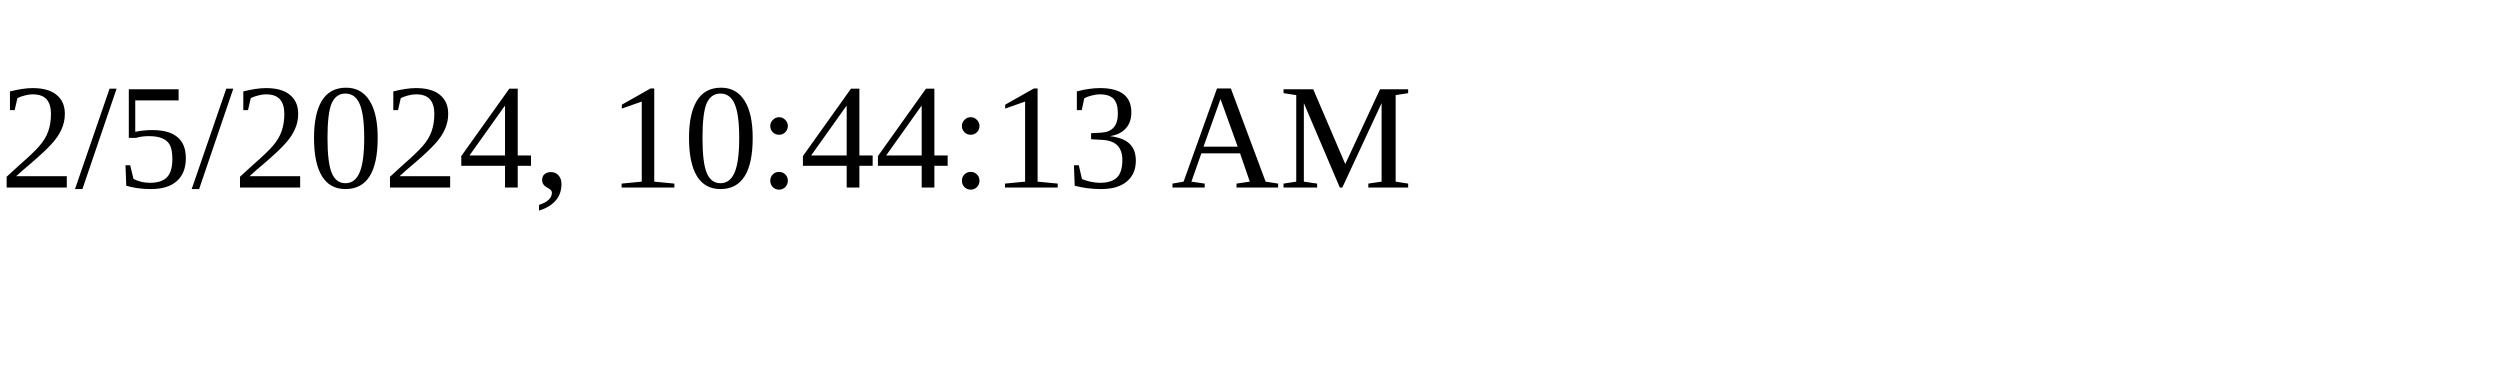
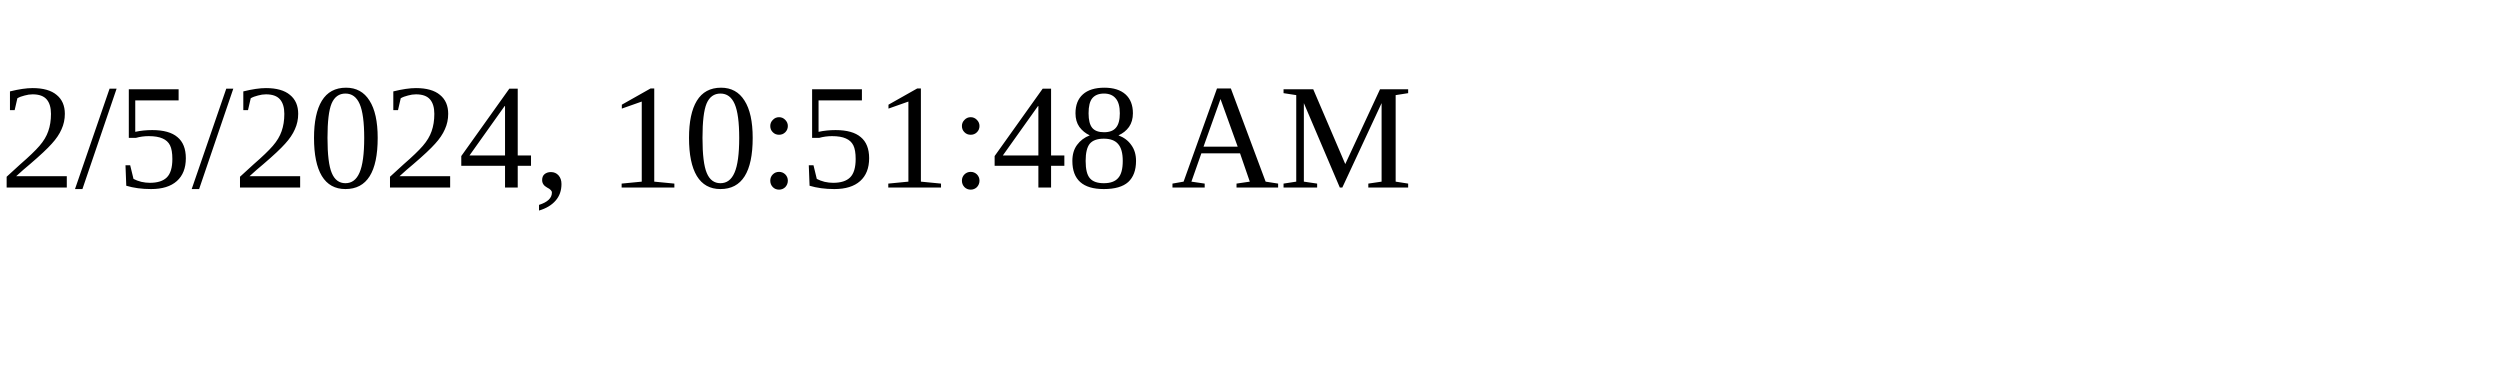
<svg xmlns="http://www.w3.org/2000/svg" height="30" width="200">
-   <text x="0" y="15">2/5/2024, 10:44:13 AM</text>
+   <text x="0" y="15">2/5/2024, 10:51:48 AM</text>
</svg>
